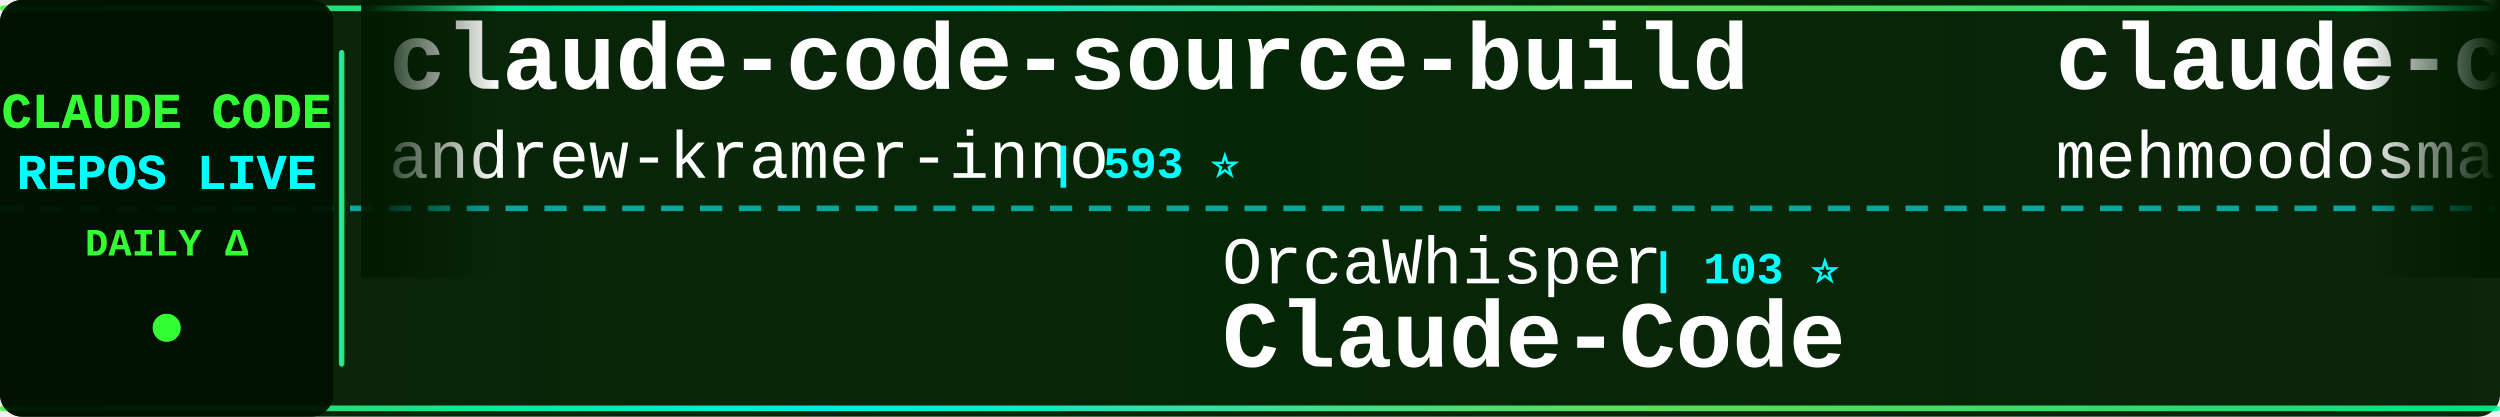
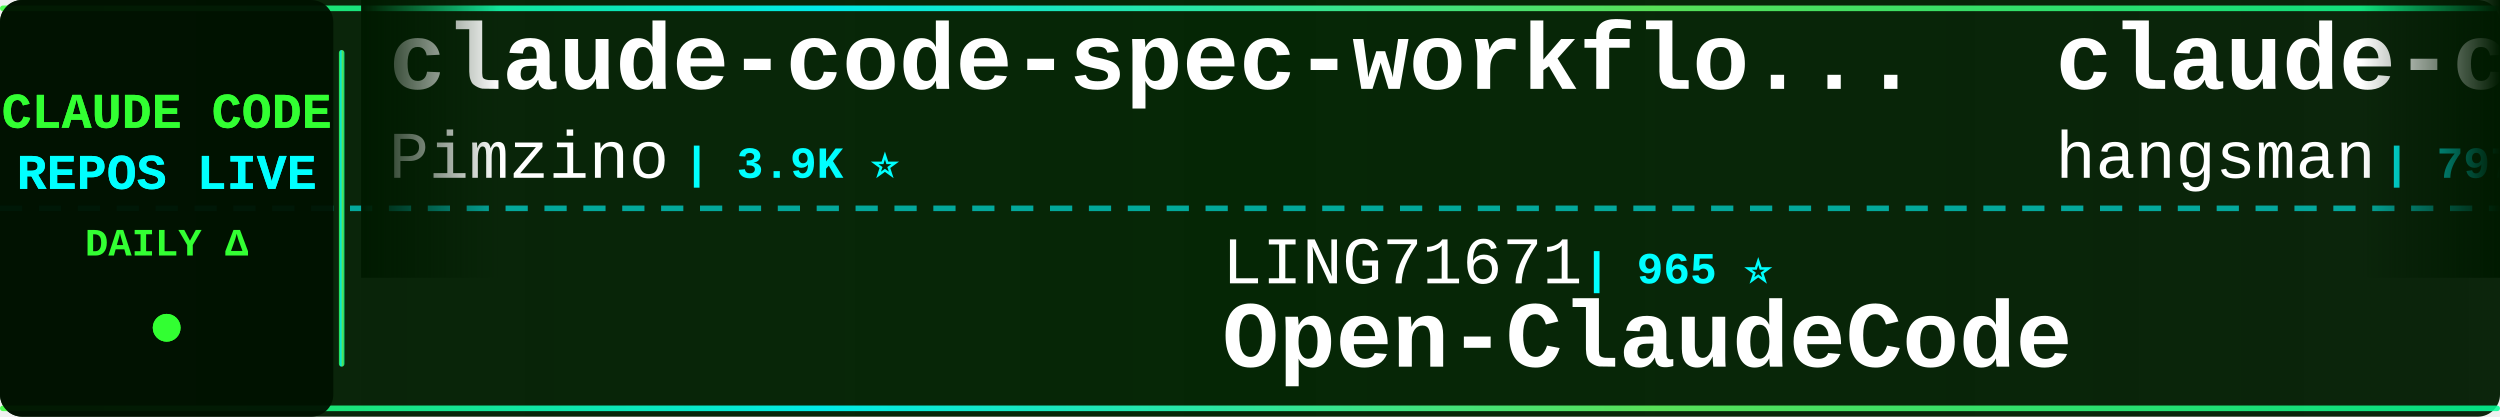
<svg xmlns="http://www.w3.org/2000/svg" width="900" height="150">
  <defs>
    <linearGradient id="tickerBg" x1="0%" y1="0%" x2="100%" y2="0%">
      <stop offset="0%" style="stop-color:#001a00;stop-opacity:0.95" />
      <stop offset="50%" style="stop-color:#002200;stop-opacity:0.98" />
      <stop offset="100%" style="stop-color:#001a00;stop-opacity:0.95" />
    </linearGradient>
    <linearGradient id="borderGrad" x1="0%" y1="0%" x2="100%" y2="0%">
      <stop offset="0%" style="stop-color:#33ff33;stop-opacity:0.85">
        <animate attributeName="stop-opacity" values="0.85;1;0.85" dur="2s" repeatCount="indefinite" />
      </stop>
      <stop offset="33%" style="stop-color:#00ffff;stop-opacity:0.9">
        <animate attributeName="stop-opacity" values="0.9;1;0.9" dur="2.2s" repeatCount="indefinite" />
      </stop>
      <stop offset="66%" style="stop-color:#66ff66;stop-opacity:0.85">
        <animate attributeName="stop-opacity" values="0.85;1;0.85" dur="1.8s" repeatCount="indefinite" />
      </stop>
      <stop offset="100%" style="stop-color:#00ff99;stop-opacity:0.85">
        <animate attributeName="stop-opacity" values="0.85;1;0.85" dur="2s" repeatCount="indefinite" />
      </stop>
    </linearGradient>
    <filter id="textGlow">
      <feGaussianBlur stdDeviation="0.1" result="coloredBlur" />
      <feMerge>
        <feMergeNode in="coloredBlur" />
        <feMergeNode in="SourceGraphic" />
      </feMerge>
    </filter>
    <filter id="metricGlow">
      <feGaussianBlur stdDeviation="0.2" result="coloredBlur" />
      <feMerge>
        <feMergeNode in="coloredBlur" />
        <feMergeNode in="SourceGraphic" />
      </feMerge>
    </filter>
    <linearGradient id="leftFade" x1="0%" y1="0%" x2="100%" y2="0%">
      <stop offset="0%" style="stop-color:#001a00;stop-opacity:1" />
      <stop offset="100%" style="stop-color:#001a00;stop-opacity:0" />
    </linearGradient>
    <linearGradient id="rightFade" x1="0%" y1="0%" x2="100%" y2="0%">
      <stop offset="0%" style="stop-color:#001a00;stop-opacity:0" />
      <stop offset="100%" style="stop-color:#001a00;stop-opacity:1" />
    </linearGradient>
  </defs>
  <rect width="900" height="150" fill="url(#tickerBg)" rx="8" />
  <rect x="0" y="2" width="900" height="2" fill="url(#borderGrad)" rx="1" />
  <rect x="0" y="146" width="900" height="2" fill="url(#borderGrad)" rx="1" />
  <line x1="0" y1="75" x2="900" y2="75" stroke="#00ffff" stroke-width="2" stroke-dasharray="8 6" opacity="0.6" />
  <rect x="0" y="0" width="120" height="150" fill="#001100" opacity="0.95" rx="8" />
  <text x="60" y="46" font-family="'Courier New', monospace" font-size="18" font-weight="bold" fill="#33ff33" text-anchor="middle" filter="url(#textGlow)">
    CLAUDE CODE
  </text>
  <text x="60" y="68" font-family="'Courier New', monospace" font-size="18" font-weight="bold" fill="#00ffff" text-anchor="middle" filter="url(#textGlow)">
    REPOS LIVE
  </text>
  <text x="60" y="92" font-family="'Courier New', monospace" font-size="14" font-weight="bold" fill="#33ff33" text-anchor="middle">
    DAILY Δ
  </text>
  <circle cx="60" cy="118" r="5" fill="#33ff33" filter="url(#metricGlow)">
    <animate attributeName="r" values="4;6;4" dur="1.5s" repeatCount="indefinite" />
    <animate attributeName="opacity" values="0.6;1;0.6" dur="1.5s" repeatCount="indefinite" />
  </circle>
  <rect x="122" y="18" width="2" height="114" fill="url(#borderGrad)" rx="1" />
  <clipPath id="tickerClip">
    <rect x="130" y="0" width="770" height="150" />
  </clipPath>
  <g clip-path="url(#tickerClip)">
    <g id="tickerItems">
      <animateTransform attributeName="transform" attributeType="XML" type="translate" from="0 0" to="-3000 0" dur="54s" repeatCount="indefinite" />
      <g transform="translate(0, 0)">
-         <text x="140" y="32" font-family="'Courier New', monospace" font-size="34" font-weight="bold" fill="#ffffff">claude-code-source-build</text>
-         <text x="140" y="64" font-family="'Courier New', monospace" font-size="24" font-weight="normal" fill="#ffffff" opacity="1.0">andrew-kramer-inno</text>
-         <text x="378" y="64" font-family="'Courier New', monospace" font-size="16" font-weight="bold" fill="#00ffff"> | 593 ⭐</text>
+         <text x="140" y="32" font-family="'Courier New', monospace" font-size="34" font-weight="bold" fill="#ffffff">claude-code-spec-workflo...</text>
+         <text x="140" y="64" font-family="'Courier New', monospace" font-size="24" font-weight="normal" fill="#ffffff" opacity="1.0">Pimzino</text>
+         <text x="246" y="64" font-family="'Courier New', monospace" font-size="16" font-weight="bold" fill="#00ffff"> | 3.9K ⭐</text>
      </g>
      <g transform="translate(300, 0)">
-         <text x="140" y="102" font-family="'Courier New', monospace" font-size="24" font-weight="normal" fill="#ffffff" opacity="1.0">OrcaWhisper</text>
-         <text x="294" y="102" font-family="'Courier New', monospace" font-size="16" font-weight="bold" fill="#00ffff"> | 103 ⭐</text>
-         <text x="140" y="132" font-family="'Courier New', monospace" font-size="34" font-weight="bold" fill="#ffffff">Claude-Code</text>
+         <text x="140" y="102" font-family="'Courier New', monospace" font-size="24" font-weight="normal" fill="#ffffff" opacity="1.0">LING71671</text>
+         <text x="270" y="102" font-family="'Courier New', monospace" font-size="16" font-weight="bold" fill="#00ffff"> | 965 ⭐</text>
+         <text x="140" y="132" font-family="'Courier New', monospace" font-size="34" font-weight="bold" fill="#ffffff">Open-ClaudeCode</text>
      </g>
      <g transform="translate(600, 0)">
-         <text x="140" y="32" font-family="'Courier New', monospace" font-size="34" font-weight="bold" fill="#ffffff">claude-code</text>
-         <text x="140" y="64" font-family="'Courier New', monospace" font-size="24" font-weight="normal" fill="#ffffff" opacity="1.0">mehmoodosman</text>
-         <text x="306" y="64" font-family="'Courier New', monospace" font-size="16" font-weight="bold" fill="#00ffff"> | 173 ⭐</text>
+         <text x="140" y="32" font-family="'Courier New', monospace" font-size="34" font-weight="bold" fill="#ffffff">claude-code-source</text>
+         <text x="140" y="64" font-family="'Courier New', monospace" font-size="24" font-weight="normal" fill="#ffffff" opacity="1.0">hangsman</text>
+         <text x="258" y="64" font-family="'Courier New', monospace" font-size="16" font-weight="bold" fill="#00ffff"> | 797 ⭐</text>
      </g>
      <g transform="translate(900, 0)">
-         <text x="140" y="102" font-family="'Courier New', monospace" font-size="24" font-weight="normal" fill="#ffffff" opacity="1.0">ykdojo</text>
-         <text x="234" y="102" font-family="'Courier New', monospace" font-size="16" font-weight="bold" fill="#00ffff"> | 10.2K ⭐ +2</text>
-         <text x="140" y="132" font-family="'Courier New', monospace" font-size="34" font-weight="bold" fill="#ffffff">claude-code-tips</text>
+         <text x="140" y="102" font-family="'Courier New', monospace" font-size="24" font-weight="normal" fill="#ffffff" opacity="1.0">davila7</text>
+         <text x="246" y="102" font-family="'Courier New', monospace" font-size="16" font-weight="bold" fill="#00ffff"> | 32.6K ⭐ +7</text>
+         <text x="140" y="132" font-family="'Courier New', monospace" font-size="34" font-weight="bold" fill="#ffffff">claude-code-templates</text>
      </g>
      <g transform="translate(1200, 0)">
-         <text x="140" y="32" font-family="'Courier New', monospace" font-size="34" font-weight="bold" fill="#ffffff">claude-code-infrastructu...</text>
-         <text x="140" y="64" font-family="'Courier New', monospace" font-size="24" font-weight="normal" fill="#ffffff" opacity="1.0">diet103</text>
-         <text x="246" y="64" font-family="'Courier New', monospace" font-size="16" font-weight="bold" fill="#00ffff"> | 10.0K ⭐</text>
+         <text x="140" y="32" font-family="'Courier New', monospace" font-size="34" font-weight="bold" fill="#ffffff">claude-code-from-source</text>
+         <text x="140" y="64" font-family="'Courier New', monospace" font-size="24" font-weight="normal" fill="#ffffff" opacity="1.0">alejandrobalderas</text>
+         <text x="366" y="64" font-family="'Courier New', monospace" font-size="16" font-weight="bold" fill="#00ffff"> | 3.0K ⭐</text>
      </g>
      <g transform="translate(1500, 0)">
-         <text x="140" y="102" font-family="'Courier New', monospace" font-size="24" font-weight="normal" fill="#ffffff" opacity="1.0">darcyegb</text>
-         <text x="258" y="102" font-family="'Courier New', monospace" font-size="16" font-weight="bold" fill="#00ffff"> | 776 ⭐ +1</text>
-         <text x="140" y="132" font-family="'Courier New', monospace" font-size="34" font-weight="bold" fill="#ffffff">ClaudeCodeAgents</text>
+         <text x="140" y="102" font-family="'Courier New', monospace" font-size="24" font-weight="normal" fill="#ffffff" opacity="1.0">Windy3f3f3f3f</text>
+         <text x="318" y="102" font-family="'Courier New', monospace" font-size="16" font-weight="bold" fill="#00ffff"> | 3.7K ⭐ +1</text>
+         <text x="140" y="132" font-family="'Courier New', monospace" font-size="34" font-weight="bold" fill="#ffffff">how-claude-code-works</text>
      </g>
      <g transform="translate(1800, 0)">
-         <text x="140" y="32" font-family="'Courier New', monospace" font-size="34" font-weight="bold" fill="#ffffff">claude-code-system-promp...</text>
-         <text x="140" y="64" font-family="'Courier New', monospace" font-size="24" font-weight="normal" fill="#ffffff" opacity="1.0">Piebald-AI</text>
-         <text x="282" y="64" font-family="'Courier New', monospace" font-size="16" font-weight="bold" fill="#00ffff"> | 12.9K ⭐ +5</text>
+         <text x="140" y="32" font-family="'Courier New', monospace" font-size="34" font-weight="bold" fill="#ffffff">claude-code-book</text>
+         <text x="140" y="64" font-family="'Courier New', monospace" font-size="24" font-weight="normal" fill="#ffffff" opacity="1.0">lintsinghua</text>
+         <text x="294" y="64" font-family="'Courier New', monospace" font-size="16" font-weight="bold" fill="#00ffff"> | 4.3K ⭐</text>
      </g>
      <g transform="translate(2100, 0)">
-         <text x="140" y="102" font-family="'Courier New', monospace" font-size="24" font-weight="normal" fill="#ffffff" opacity="1.0">rohitg00</text>
-         <text x="258" y="102" font-family="'Courier New', monospace" font-size="16" font-weight="bold" fill="#00ffff"> | 2.7K ⭐ +2</text>
-         <text x="140" y="132" font-family="'Courier New', monospace" font-size="34" font-weight="bold" fill="#ffffff">awesome-claude-code-tool...</text>
+         <text x="140" y="102" font-family="'Courier New', monospace" font-size="24" font-weight="normal" fill="#ffffff" opacity="1.0">luyao618</text>
+         <text x="258" y="102" font-family="'Courier New', monospace" font-size="16" font-weight="bold" fill="#00ffff"> | 1.7K ⭐ +1</text>
+         <text x="140" y="132" font-family="'Courier New', monospace" font-size="34" font-weight="bold" fill="#ffffff">Claude-Code-Source-Study</text>
      </g>
      <g transform="translate(2400, 0)">
-         <text x="140" y="32" font-family="'Courier New', monospace" font-size="34" font-weight="bold" fill="#ffffff">everything-claude-code</text>
-         <text x="140" y="64" font-family="'Courier New', monospace" font-size="24" font-weight="normal" fill="#ffffff" opacity="1.0">WorldFlowAI</text>
-         <text x="294" y="64" font-family="'Courier New', monospace" font-size="16" font-weight="bold" fill="#00ffff"> | 4.6K ⭐ +16</text>
+         <text x="140" y="32" font-family="'Courier New', monospace" font-size="34" font-weight="bold" fill="#ffffff">sc-claude-code-files</text>
+         <text x="140" y="64" font-family="'Courier New', monospace" font-size="24" font-weight="normal" fill="#ffffff" opacity="1.0">https-deeplearning-ai</text>
+         <text x="414" y="64" font-family="'Courier New', monospace" font-size="16" font-weight="bold" fill="#00ffff"> | 556 ⭐</text>
      </g>
      <g transform="translate(2700, 0)">
-         <text x="140" y="102" font-family="'Courier New', monospace" font-size="24" font-weight="normal" fill="#ffffff" opacity="1.0">luyao618</text>
-         <text x="258" y="102" font-family="'Courier New', monospace" font-size="16" font-weight="bold" fill="#00ffff"> | 1.7K ⭐</text>
-         <text x="140" y="132" font-family="'Courier New', monospace" font-size="34" font-weight="bold" fill="#ffffff">Claude-Code-Source-Study</text>
+         <text x="140" y="102" font-family="'Courier New', monospace" font-size="24" font-weight="normal" fill="#ffffff" opacity="1.0">fazxes</text>
+         <text x="234" y="102" font-family="'Courier New', monospace" font-size="16" font-weight="bold" fill="#00ffff"> | 245 ⭐</text>
+         <text x="140" y="132" font-family="'Courier New', monospace" font-size="34" font-weight="bold" fill="#ffffff">Claude-code</text>
      </g>
      <g transform="translate(3000, 0)">
-         <text x="140" y="32" font-family="'Courier New', monospace" font-size="34" font-weight="bold" fill="#ffffff">claude-code-source-build</text>
-         <text x="140" y="64" font-family="'Courier New', monospace" font-size="24" font-weight="normal" fill="#ffffff" opacity="1.0">andrew-kramer-inno</text>
-         <text x="378" y="64" font-family="'Courier New', monospace" font-size="16" font-weight="bold" fill="#00ffff"> | 593 ⭐</text>
+         <text x="140" y="32" font-family="'Courier New', monospace" font-size="34" font-weight="bold" fill="#ffffff">claude-code-spec-workflo...</text>
+         <text x="140" y="64" font-family="'Courier New', monospace" font-size="24" font-weight="normal" fill="#ffffff" opacity="1.0">Pimzino</text>
+         <text x="246" y="64" font-family="'Courier New', monospace" font-size="16" font-weight="bold" fill="#00ffff"> | 3.9K ⭐</text>
      </g>
      <g transform="translate(3300, 0)">
-         <text x="140" y="102" font-family="'Courier New', monospace" font-size="24" font-weight="normal" fill="#ffffff" opacity="1.0">OrcaWhisper</text>
-         <text x="294" y="102" font-family="'Courier New', monospace" font-size="16" font-weight="bold" fill="#00ffff"> | 103 ⭐</text>
-         <text x="140" y="132" font-family="'Courier New', monospace" font-size="34" font-weight="bold" fill="#ffffff">Claude-Code</text>
+         <text x="140" y="102" font-family="'Courier New', monospace" font-size="24" font-weight="normal" fill="#ffffff" opacity="1.0">LING71671</text>
+         <text x="270" y="102" font-family="'Courier New', monospace" font-size="16" font-weight="bold" fill="#00ffff"> | 965 ⭐</text>
+         <text x="140" y="132" font-family="'Courier New', monospace" font-size="34" font-weight="bold" fill="#ffffff">Open-ClaudeCode</text>
      </g>
      <g transform="translate(3600, 0)">
-         <text x="140" y="32" font-family="'Courier New', monospace" font-size="34" font-weight="bold" fill="#ffffff">claude-code</text>
-         <text x="140" y="64" font-family="'Courier New', monospace" font-size="24" font-weight="normal" fill="#ffffff" opacity="1.0">mehmoodosman</text>
-         <text x="306" y="64" font-family="'Courier New', monospace" font-size="16" font-weight="bold" fill="#00ffff"> | 173 ⭐</text>
+         <text x="140" y="32" font-family="'Courier New', monospace" font-size="34" font-weight="bold" fill="#ffffff">claude-code-source</text>
+         <text x="140" y="64" font-family="'Courier New', monospace" font-size="24" font-weight="normal" fill="#ffffff" opacity="1.0">hangsman</text>
+         <text x="258" y="64" font-family="'Courier New', monospace" font-size="16" font-weight="bold" fill="#00ffff"> | 797 ⭐</text>
      </g>
      <g transform="translate(3900, 0)">
-         <text x="140" y="102" font-family="'Courier New', monospace" font-size="24" font-weight="normal" fill="#ffffff" opacity="1.0">ykdojo</text>
-         <text x="234" y="102" font-family="'Courier New', monospace" font-size="16" font-weight="bold" fill="#00ffff"> | 10.2K ⭐ +2</text>
-         <text x="140" y="132" font-family="'Courier New', monospace" font-size="34" font-weight="bold" fill="#ffffff">claude-code-tips</text>
+         <text x="140" y="102" font-family="'Courier New', monospace" font-size="24" font-weight="normal" fill="#ffffff" opacity="1.0">davila7</text>
+         <text x="246" y="102" font-family="'Courier New', monospace" font-size="16" font-weight="bold" fill="#00ffff"> | 32.6K ⭐ +7</text>
+         <text x="140" y="132" font-family="'Courier New', monospace" font-size="34" font-weight="bold" fill="#ffffff">claude-code-templates</text>
      </g>
    </g>
  </g>
  <rect x="130" y="0" width="50" height="100" fill="url(#leftFade)" />
  <rect x="850" y="0" width="50" height="100" fill="url(#rightFade)" />
</svg>
